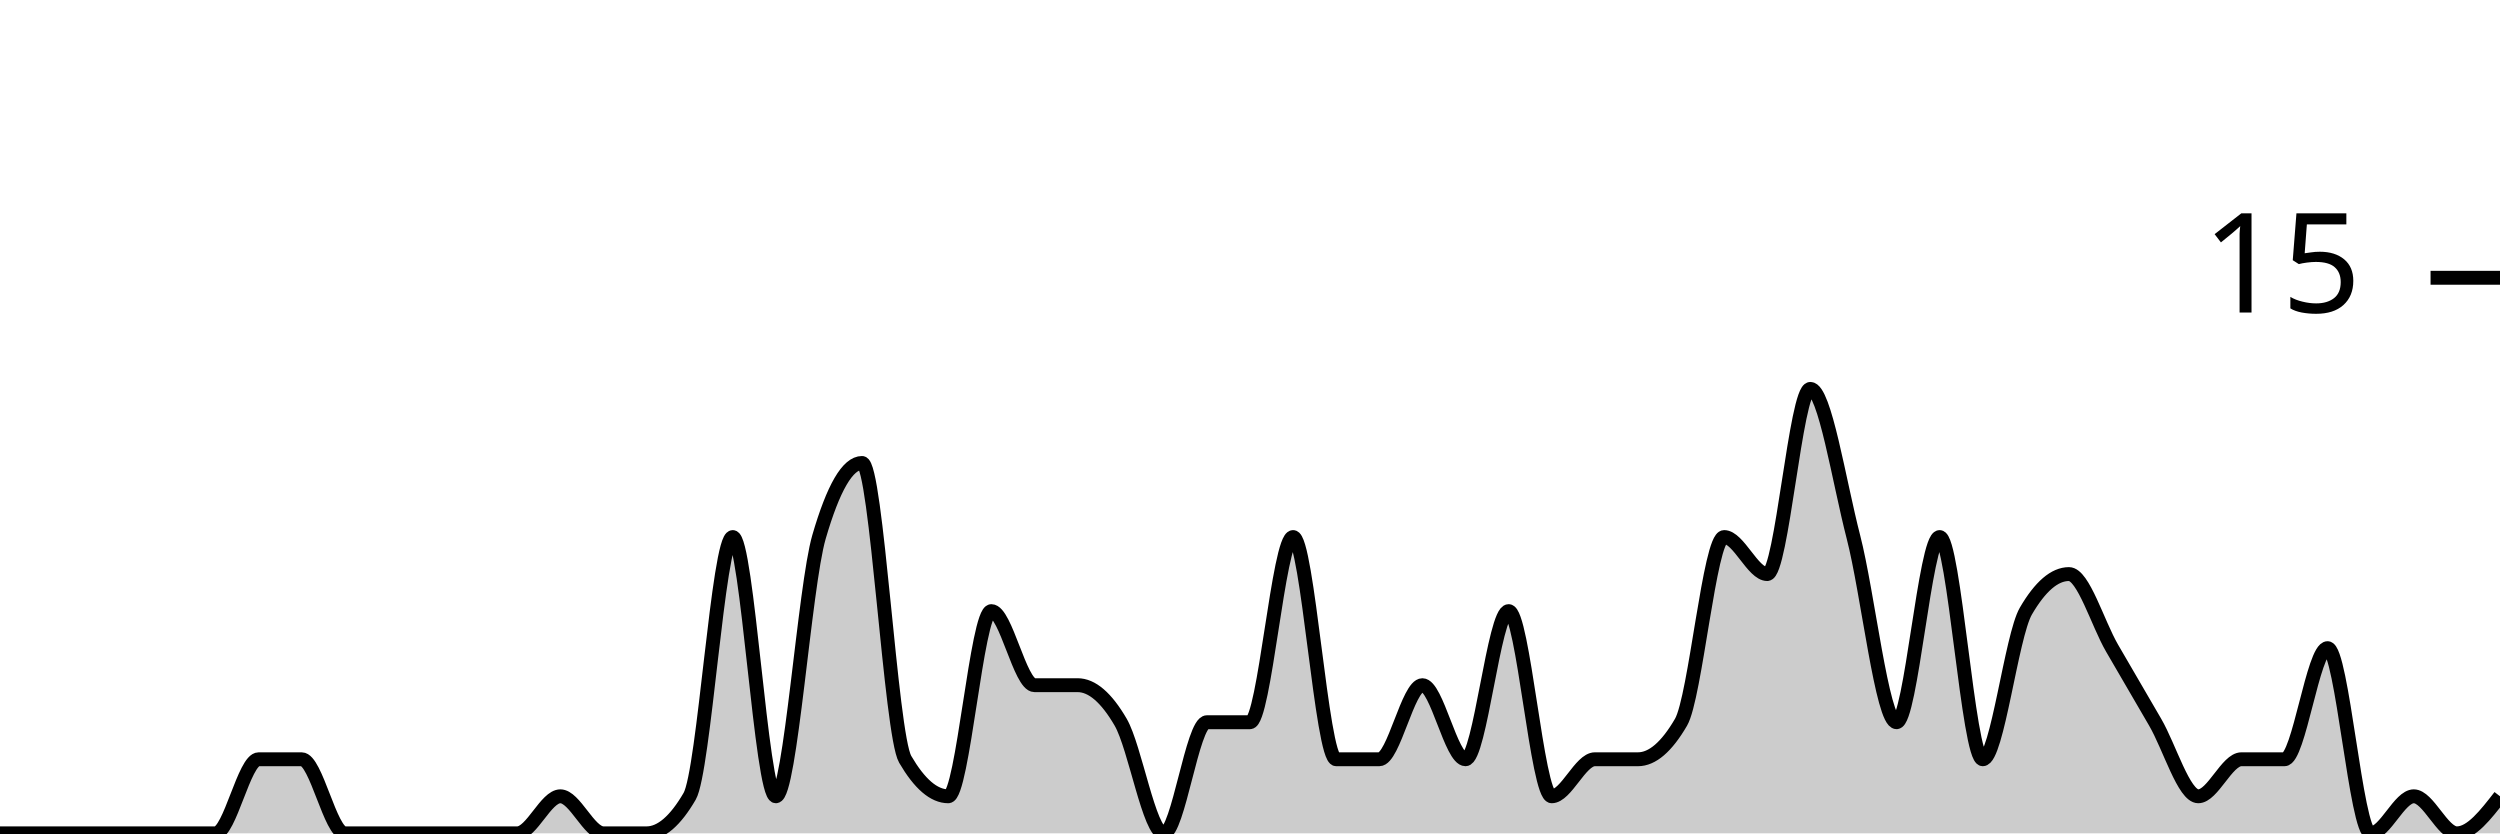
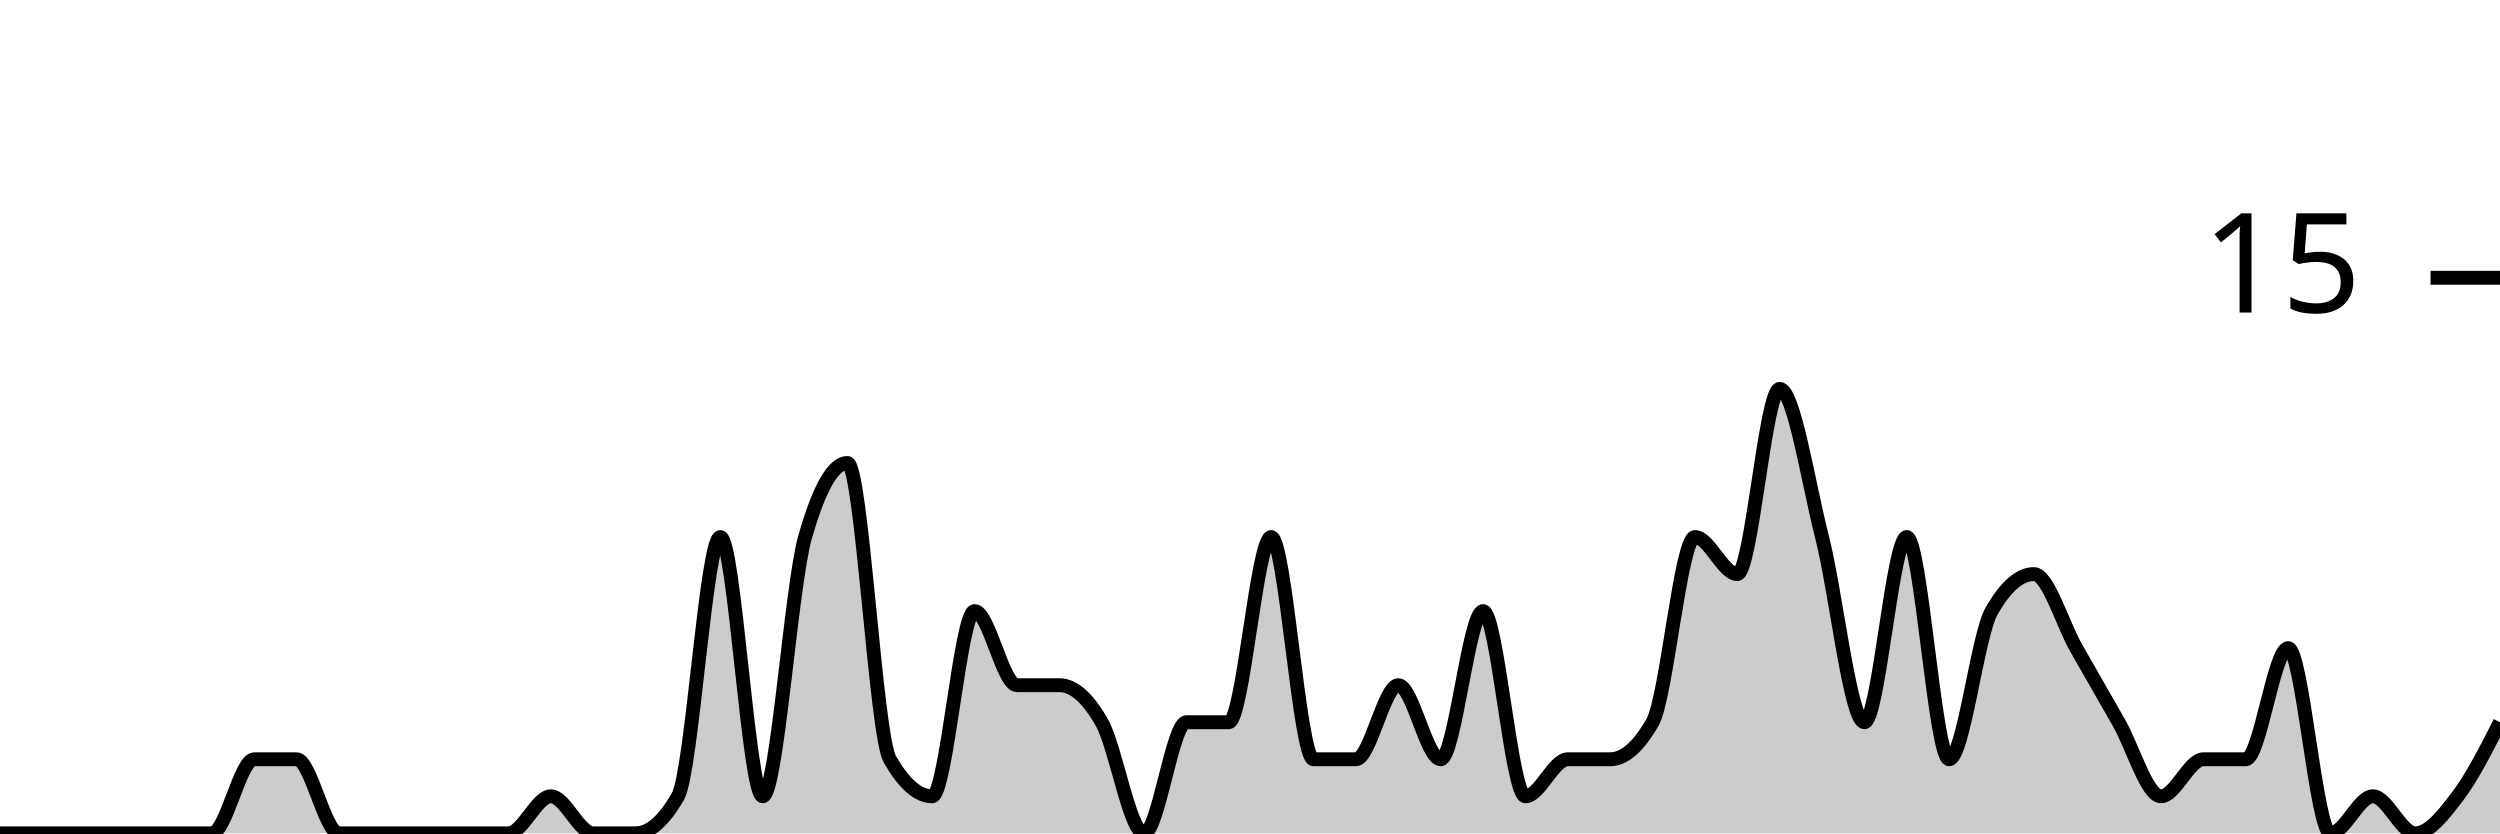
<svg xmlns="http://www.w3.org/2000/svg" viewBox="0 0 180 60">
  <g transform="translate(0,20)">
-     <path class="area" fill="rgba(0, 0, 0, 0.2)" d="M0,40C1.034,40,2.069,40,3.103,40C4.138,40,5.172,40,6.207,40C7.241,40,8.276,40,9.31,40C10.345,40,11.379,40,12.414,40C13.448,40,14.483,40,15.517,40C16.552,40,17.586,34.667,18.621,34.667C19.655,34.667,20.69,34.667,21.724,34.667C22.759,34.667,23.793,40,24.828,40C25.862,40,26.897,40,27.931,40C28.966,40,30,40,31.034,40C32.069,40,33.103,40,34.138,40C35.172,40,36.207,40,37.241,40C38.276,40,39.31,37.333,40.345,37.333C41.379,37.333,42.414,40,43.448,40C44.483,40,45.517,40,46.552,40C47.586,40,48.621,39.111,49.655,37.333C50.69,35.556,51.724,18.667,52.759,18.667C53.793,18.667,54.828,37.333,55.862,37.333C56.897,37.333,57.931,22.222,58.966,18.667C60,15.111,61.034,13.333,62.069,13.333C63.103,13.333,64.138,32.889,65.172,34.667C66.207,36.444,67.241,37.333,68.276,37.333C69.31,37.333,70.345,24,71.379,24C72.414,24,73.448,29.333,74.483,29.333C75.517,29.333,76.552,29.333,77.586,29.333C78.621,29.333,79.655,30.222,80.69,32C81.724,33.778,82.759,40,83.793,40C84.828,40,85.862,32,86.897,32C87.931,32,88.966,32,90,32C91.034,32,92.069,18.667,93.103,18.667C94.138,18.667,95.172,34.667,96.207,34.667C97.241,34.667,98.276,34.667,99.31,34.667C100.345,34.667,101.379,29.333,102.414,29.333C103.448,29.333,104.483,34.667,105.517,34.667C106.552,34.667,107.586,24,108.621,24C109.655,24,110.69,37.333,111.724,37.333C112.759,37.333,113.793,34.667,114.828,34.667C115.862,34.667,116.897,34.667,117.931,34.667C118.966,34.667,120,33.778,121.034,32C122.069,30.222,123.103,18.667,124.138,18.667C125.172,18.667,126.207,21.333,127.241,21.333C128.276,21.333,129.31,8,130.345,8C131.379,8,132.414,14.667,133.448,18.667C134.483,22.667,135.517,32,136.552,32C137.586,32,138.621,18.667,139.655,18.667C140.69,18.667,141.724,34.667,142.759,34.667C143.793,34.667,144.828,25.778,145.862,24C146.897,22.222,147.931,21.333,148.966,21.333C150,21.333,151.034,24.889,152.069,26.667C153.103,28.444,154.138,30.222,155.172,32C156.207,33.778,157.241,37.333,158.276,37.333C159.31,37.333,160.345,34.667,161.379,34.667C162.414,34.667,163.448,34.667,164.483,34.667C165.517,34.667,166.552,26.667,167.586,26.667C168.621,26.667,169.655,40,170.69,40C171.724,40,172.759,37.333,173.793,37.333C174.828,37.333,175.862,40,176.897,40C177.931,40,178.966,38.667,180,37.333L180,40C178.966,40,177.931,40,176.897,40C175.862,40,174.828,40,173.793,40C172.759,40,171.724,40,170.69,40C169.655,40,168.621,40,167.586,40C166.552,40,165.517,40,164.483,40C163.448,40,162.414,40,161.379,40C160.345,40,159.31,40,158.276,40C157.241,40,156.207,40,155.172,40C154.138,40,153.103,40,152.069,40C151.034,40,150,40,148.966,40C147.931,40,146.897,40,145.862,40C144.828,40,143.793,40,142.759,40C141.724,40,140.69,40,139.655,40C138.621,40,137.586,40,136.552,40C135.517,40,134.483,40,133.448,40C132.414,40,131.379,40,130.345,40C129.31,40,128.276,40,127.241,40C126.207,40,125.172,40,124.138,40C123.103,40,122.069,40,121.034,40C120,40,118.966,40,117.931,40C116.897,40,115.862,40,114.828,40C113.793,40,112.759,40,111.724,40C110.69,40,109.655,40,108.621,40C107.586,40,106.552,40,105.517,40C104.483,40,103.448,40,102.414,40C101.379,40,100.345,40,99.31,40C98.276,40,97.241,40,96.207,40C95.172,40,94.138,40,93.103,40C92.069,40,91.034,40,90,40C88.966,40,87.931,40,86.897,40C85.862,40,84.828,40,83.793,40C82.759,40,81.724,40,80.69,40C79.655,40,78.621,40,77.586,40C76.552,40,75.517,40,74.483,40C73.448,40,72.414,40,71.379,40C70.345,40,69.31,40,68.276,40C67.241,40,66.207,40,65.172,40C64.138,40,63.103,40,62.069,40C61.034,40,60,40,58.966,40C57.931,40,56.897,40,55.862,40C54.828,40,53.793,40,52.759,40C51.724,40,50.69,40,49.655,40C48.621,40,47.586,40,46.552,40C45.517,40,44.483,40,43.448,40C42.414,40,41.379,40,40.345,40C39.31,40,38.276,40,37.241,40C36.207,40,35.172,40,34.138,40C33.103,40,32.069,40,31.034,40C30,40,28.966,40,27.931,40C26.897,40,25.862,40,24.828,40C23.793,40,22.759,40,21.724,40C20.69,40,19.655,40,18.621,40C17.586,40,16.552,40,15.517,40C14.483,40,13.448,40,12.414,40C11.379,40,10.345,40,9.31,40C8.276,40,7.241,40,6.207,40C5.172,40,4.138,40,3.103,40C2.069,40,1.034,40,0,40Z" />
-     <path class="line" stroke="black" fill="none" d="M0,40C1.034,40,2.069,40,3.103,40C4.138,40,5.172,40,6.207,40C7.241,40,8.276,40,9.31,40C10.345,40,11.379,40,12.414,40C13.448,40,14.483,40,15.517,40C16.552,40,17.586,34.667,18.621,34.667C19.655,34.667,20.69,34.667,21.724,34.667C22.759,34.667,23.793,40,24.828,40C25.862,40,26.897,40,27.931,40C28.966,40,30,40,31.034,40C32.069,40,33.103,40,34.138,40C35.172,40,36.207,40,37.241,40C38.276,40,39.31,37.333,40.345,37.333C41.379,37.333,42.414,40,43.448,40C44.483,40,45.517,40,46.552,40C47.586,40,48.621,39.111,49.655,37.333C50.69,35.556,51.724,18.667,52.759,18.667C53.793,18.667,54.828,37.333,55.862,37.333C56.897,37.333,57.931,22.222,58.966,18.667C60,15.111,61.034,13.333,62.069,13.333C63.103,13.333,64.138,32.889,65.172,34.667C66.207,36.444,67.241,37.333,68.276,37.333C69.31,37.333,70.345,24,71.379,24C72.414,24,73.448,29.333,74.483,29.333C75.517,29.333,76.552,29.333,77.586,29.333C78.621,29.333,79.655,30.222,80.69,32C81.724,33.778,82.759,40,83.793,40C84.828,40,85.862,32,86.897,32C87.931,32,88.966,32,90,32C91.034,32,92.069,18.667,93.103,18.667C94.138,18.667,95.172,34.667,96.207,34.667C97.241,34.667,98.276,34.667,99.31,34.667C100.345,34.667,101.379,29.333,102.414,29.333C103.448,29.333,104.483,34.667,105.517,34.667C106.552,34.667,107.586,24,108.621,24C109.655,24,110.69,37.333,111.724,37.333C112.759,37.333,113.793,34.667,114.828,34.667C115.862,34.667,116.897,34.667,117.931,34.667C118.966,34.667,120,33.778,121.034,32C122.069,30.222,123.103,18.667,124.138,18.667C125.172,18.667,126.207,21.333,127.241,21.333C128.276,21.333,129.31,8,130.345,8C131.379,8,132.414,14.667,133.448,18.667C134.483,22.667,135.517,32,136.552,32C137.586,32,138.621,18.667,139.655,18.667C140.69,18.667,141.724,34.667,142.759,34.667C143.793,34.667,144.828,25.778,145.862,24C146.897,22.222,147.931,21.333,148.966,21.333C150,21.333,151.034,24.889,152.069,26.667C153.103,28.444,154.138,30.222,155.172,32C156.207,33.778,157.241,37.333,158.276,37.333C159.31,37.333,160.345,34.667,161.379,34.667C162.414,34.667,163.448,34.667,164.483,34.667C165.517,34.667,166.552,26.667,167.586,26.667C168.621,26.667,169.655,40,170.69,40C171.724,40,172.759,37.333,173.793,37.333C174.828,37.333,175.862,40,176.897,40C177.931,40,178.966,38.667,180,37.333" />
+     <path class="area" fill="rgba(0, 0, 0, 0.2)" d="M0,40C1.017,40,2.034,40,3.051,40C4.068,40,5.085,40,6.102,40C7.119,40,8.136,40,9.153,40C10.169,40,11.186,40,12.203,40C13.22,40,14.237,40,15.254,40C16.271,40,17.288,34.667,18.305,34.667C19.322,34.667,20.339,34.667,21.356,34.667C22.373,34.667,23.39,40,24.407,40C25.424,40,26.441,40,27.458,40C28.475,40,29.492,40,30.508,40C31.525,40,32.542,40,33.559,40C34.576,40,35.593,40,36.61,40C37.627,40,38.644,37.333,39.661,37.333C40.678,37.333,41.695,40,42.712,40C43.729,40,44.746,40,45.763,40C46.78,40,47.797,39.111,48.814,37.333C49.831,35.556,50.847,18.667,51.864,18.667C52.881,18.667,53.898,37.333,54.915,37.333C55.932,37.333,56.949,22.222,57.966,18.667C58.983,15.111,60,13.333,61.017,13.333C62.034,13.333,63.051,32.889,64.068,34.667C65.085,36.444,66.102,37.333,67.119,37.333C68.136,37.333,69.153,24,70.169,24C71.186,24,72.203,29.333,73.22,29.333C74.237,29.333,75.254,29.333,76.271,29.333C77.288,29.333,78.305,30.222,79.322,32C80.339,33.778,81.356,40,82.373,40C83.39,40,84.407,32,85.424,32C86.441,32,87.458,32,88.475,32C89.492,32,90.508,18.667,91.525,18.667C92.542,18.667,93.559,34.667,94.576,34.667C95.593,34.667,96.61,34.667,97.627,34.667C98.644,34.667,99.661,29.333,100.678,29.333C101.695,29.333,102.712,34.667,103.729,34.667C104.746,34.667,105.763,24,106.78,24C107.797,24,108.814,37.333,109.831,37.333C110.847,37.333,111.864,34.667,112.881,34.667C113.898,34.667,114.915,34.667,115.932,34.667C116.949,34.667,117.966,33.778,118.983,32C120,30.222,121.017,18.667,122.034,18.667C123.051,18.667,124.068,21.333,125.085,21.333C126.102,21.333,127.119,8,128.136,8C129.153,8,130.169,14.667,131.186,18.667C132.203,22.667,133.22,32,134.237,32C135.254,32,136.271,18.667,137.288,18.667C138.305,18.667,139.322,34.667,140.339,34.667C141.356,34.667,142.373,25.778,143.39,24C144.407,22.222,145.424,21.333,146.441,21.333C147.458,21.333,148.475,24.889,149.492,26.667C150.508,28.444,151.525,30.222,152.542,32C153.559,33.778,154.576,37.333,155.593,37.333C156.61,37.333,157.627,34.667,158.644,34.667C159.661,34.667,160.678,34.667,161.695,34.667C162.712,34.667,163.729,26.667,164.746,26.667C165.763,26.667,166.78,40,167.797,40C168.814,40,169.831,37.333,170.847,37.333C171.864,37.333,172.881,40,173.898,40C174.915,40,175.932,38.667,176.949,37.333C177.966,36,178.983,34,180,32L180,40C178.983,40,177.966,40,176.949,40C175.932,40,174.915,40,173.898,40C172.881,40,171.864,40,170.847,40C169.831,40,168.814,40,167.797,40C166.78,40,165.763,40,164.746,40C163.729,40,162.712,40,161.695,40C160.678,40,159.661,40,158.644,40C157.627,40,156.61,40,155.593,40C154.576,40,153.559,40,152.542,40C151.525,40,150.508,40,149.492,40C148.475,40,147.458,40,146.441,40C145.424,40,144.407,40,143.39,40C142.373,40,141.356,40,140.339,40C139.322,40,138.305,40,137.288,40C136.271,40,135.254,40,134.237,40C133.22,40,132.203,40,131.186,40C130.169,40,129.153,40,128.136,40C127.119,40,126.102,40,125.085,40C124.068,40,123.051,40,122.034,40C121.017,40,120,40,118.983,40C117.966,40,116.949,40,115.932,40C114.915,40,113.898,40,112.881,40C111.864,40,110.847,40,109.831,40C108.814,40,107.797,40,106.78,40C105.763,40,104.746,40,103.729,40C102.712,40,101.695,40,100.678,40C99.661,40,98.644,40,97.627,40C96.61,40,95.593,40,94.576,40C93.559,40,92.542,40,91.525,40C90.508,40,89.492,40,88.475,40C87.458,40,86.441,40,85.424,40C84.407,40,83.39,40,82.373,40C81.356,40,80.339,40,79.322,40C78.305,40,77.288,40,76.271,40C75.254,40,74.237,40,73.22,40C72.203,40,71.186,40,70.169,40C69.153,40,68.136,40,67.119,40C66.102,40,65.085,40,64.068,40C63.051,40,62.034,40,61.017,40C60,40,58.983,40,57.966,40C56.949,40,55.932,40,54.915,40C53.898,40,52.881,40,51.864,40C50.847,40,49.831,40,48.814,40C47.797,40,46.78,40,45.763,40C44.746,40,43.729,40,42.712,40C41.695,40,40.678,40,39.661,40C38.644,40,37.627,40,36.61,40C35.593,40,34.576,40,33.559,40C32.542,40,31.525,40,30.508,40C29.492,40,28.475,40,27.458,40C26.441,40,25.424,40,24.407,40C23.39,40,22.373,40,21.356,40C20.339,40,19.322,40,18.305,40C17.288,40,16.271,40,15.254,40C14.237,40,13.22,40,12.203,40C11.186,40,10.169,40,9.153,40C8.136,40,7.119,40,6.102,40C5.085,40,4.068,40,3.051,40C2.034,40,1.017,40,0,40Z" />
+     <path class="line" stroke="black" fill="none" d="M0,40C1.017,40,2.034,40,3.051,40C4.068,40,5.085,40,6.102,40C7.119,40,8.136,40,9.153,40C10.169,40,11.186,40,12.203,40C13.22,40,14.237,40,15.254,40C16.271,40,17.288,34.667,18.305,34.667C19.322,34.667,20.339,34.667,21.356,34.667C22.373,34.667,23.39,40,24.407,40C25.424,40,26.441,40,27.458,40C28.475,40,29.492,40,30.508,40C31.525,40,32.542,40,33.559,40C34.576,40,35.593,40,36.61,40C37.627,40,38.644,37.333,39.661,37.333C40.678,37.333,41.695,40,42.712,40C43.729,40,44.746,40,45.763,40C46.78,40,47.797,39.111,48.814,37.333C49.831,35.556,50.847,18.667,51.864,18.667C52.881,18.667,53.898,37.333,54.915,37.333C55.932,37.333,56.949,22.222,57.966,18.667C58.983,15.111,60,13.333,61.017,13.333C62.034,13.333,63.051,32.889,64.068,34.667C65.085,36.444,66.102,37.333,67.119,37.333C68.136,37.333,69.153,24,70.169,24C71.186,24,72.203,29.333,73.22,29.333C74.237,29.333,75.254,29.333,76.271,29.333C77.288,29.333,78.305,30.222,79.322,32C80.339,33.778,81.356,40,82.373,40C83.39,40,84.407,32,85.424,32C86.441,32,87.458,32,88.475,32C89.492,32,90.508,18.667,91.525,18.667C92.542,18.667,93.559,34.667,94.576,34.667C95.593,34.667,96.61,34.667,97.627,34.667C98.644,34.667,99.661,29.333,100.678,29.333C101.695,29.333,102.712,34.667,103.729,34.667C104.746,34.667,105.763,24,106.78,24C107.797,24,108.814,37.333,109.831,37.333C110.847,37.333,111.864,34.667,112.881,34.667C113.898,34.667,114.915,34.667,115.932,34.667C116.949,34.667,117.966,33.778,118.983,32C120,30.222,121.017,18.667,122.034,18.667C123.051,18.667,124.068,21.333,125.085,21.333C126.102,21.333,127.119,8,128.136,8C129.153,8,130.169,14.667,131.186,18.667C132.203,22.667,133.22,32,134.237,32C135.254,32,136.271,18.667,137.288,18.667C138.305,18.667,139.322,34.667,140.339,34.667C141.356,34.667,142.373,25.778,143.39,24C144.407,22.222,145.424,21.333,146.441,21.333C147.458,21.333,148.475,24.889,149.492,26.667C150.508,28.444,151.525,30.222,152.542,32C153.559,33.778,154.576,37.333,155.593,37.333C156.61,37.333,157.627,34.667,158.644,34.667C159.661,34.667,160.678,34.667,161.695,34.667C162.712,34.667,163.729,26.667,164.746,26.667C165.763,26.667,166.78,40,167.797,40C168.814,40,169.831,37.333,170.847,37.333C171.864,37.333,172.881,40,173.898,40C174.915,40,175.932,38.667,176.949,37.333C177.966,36,178.983,34,180,32" />
    <path class="axis-ceiling" stroke-width="1" stroke="black" fill="none" d="M175,0L180,0" />
    <text class="axis-ceiling-label" font-family="sans-serif" text-anchor="end" font-size="10px" x="170" y="2.5">15</text>
  </g>
</svg>
